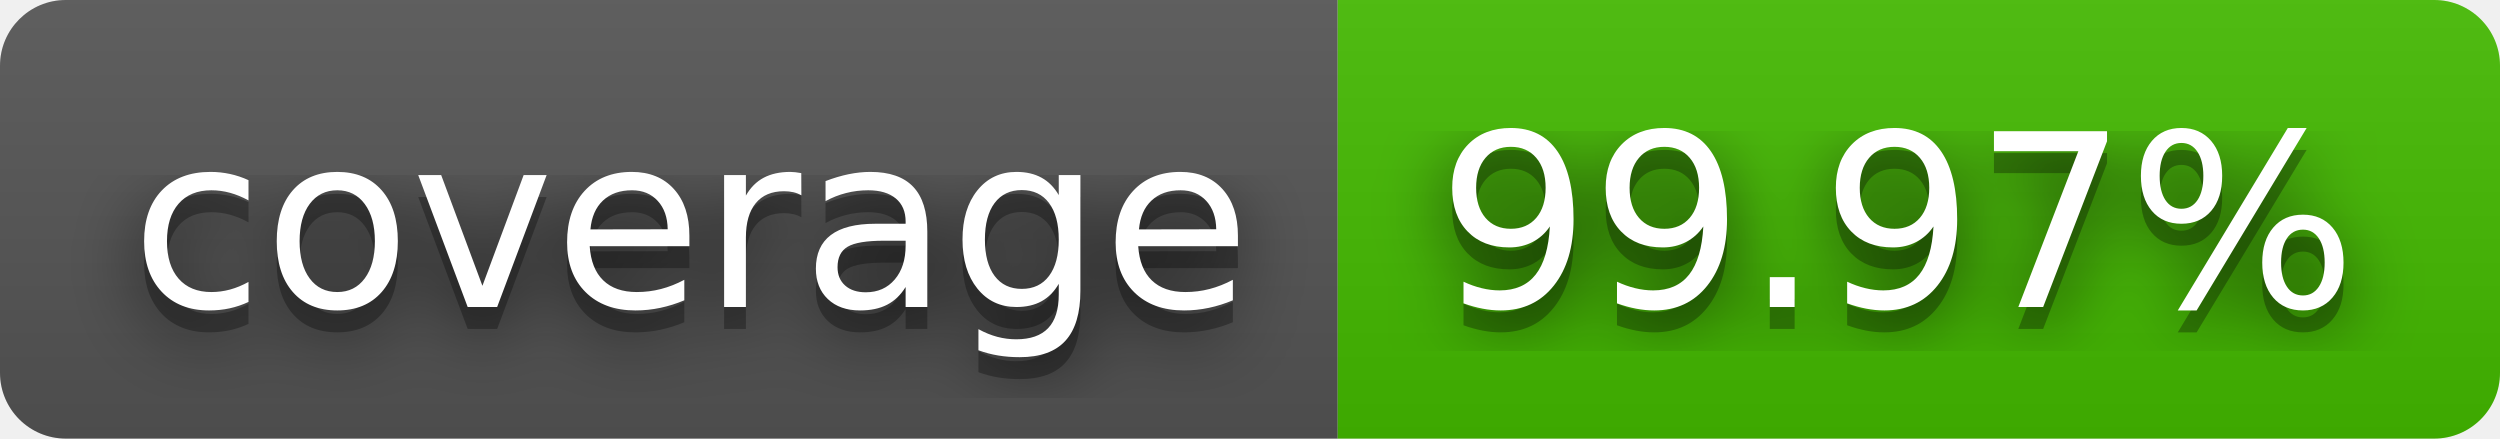
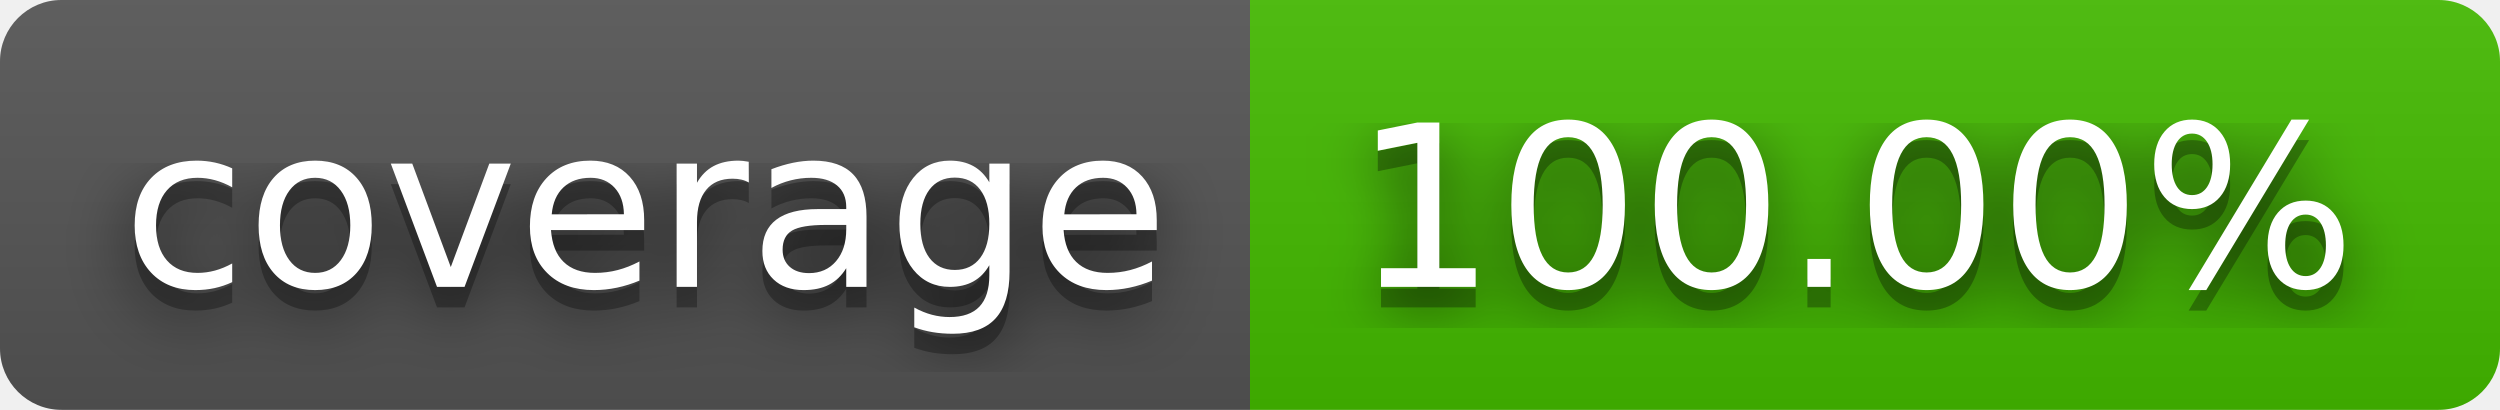
- <svg xmlns="http://www.w3.org/2000/svg" width="114" height="20" role="img" aria-label="coverage: 99.97%">
+ <svg xmlns="http://www.w3.org/2000/svg" width="122" height="20" role="img" aria-label="coverage: 100.00%">
  <filter id="blur">
    <feGaussianBlur stdDeviation="16" />
  </filter>
  <linearGradient id="s" x2="0" y2="100%">
    <stop offset="0" stop-color="#bbb" stop-opacity=".1" />
    <stop offset="1" stop-opacity=".1" />
  </linearGradient>
  <clipPath id="r">
-     <rect width="114" height="20" rx="3" />
+     <rect width="122" height="20" rx="3" />
  </clipPath>
  <g clip-path="url(#r)">
    <rect width="61" height="20" fill="#555" />
-     <rect x="61" width="53" height="20" fill="#4b0" />
-     <rect width="114" height="20" fill="url(#s)" />
+     <rect x="61" width="61" height="20" fill="#4b0" />
+     <rect width="122" height="20" fill="url(#s)" />
  </g>
  <g fill="#fff" text-anchor="middle" font-family="Verdana,Geneva,DejaVu Sans,sans-serif" text-rendering="geometricPrecision" font-size="110">
    <g transform="scale(.1)">
      <g aria-hidden="true" fill="#010101">
        <text x="315" y="150" fill-opacity=".8" filter="url(#blur)" textLength="510">coverage</text>
        <text x="315" y="150" fill-opacity=".3" textLength="510">coverage</text>
      </g>
      <text x="315" y="140" textLength="510">coverage</text>
    </g>
    <g transform="scale(.1)">
      <g aria-hidden="true" fill="#010101">
-         <text x="865" y="150" fill-opacity=".8" filter="url(#blur)" textLength="430">99.97%</text>
-         <text x="865" y="150" fill-opacity=".3" textLength="430">99.97%</text>
+         <text x="905" y="150" fill-opacity=".8" filter="url(#blur)" textLength="510">100.00%</text>
+         <text x="905" y="150" fill-opacity=".3" textLength="510">100.00%</text>
      </g>
-       <text x="865" y="140" textLength="430">99.97%</text>
+       <text x="905" y="140" textLength="510">100.00%</text>
    </g>
  </g>
</svg>
